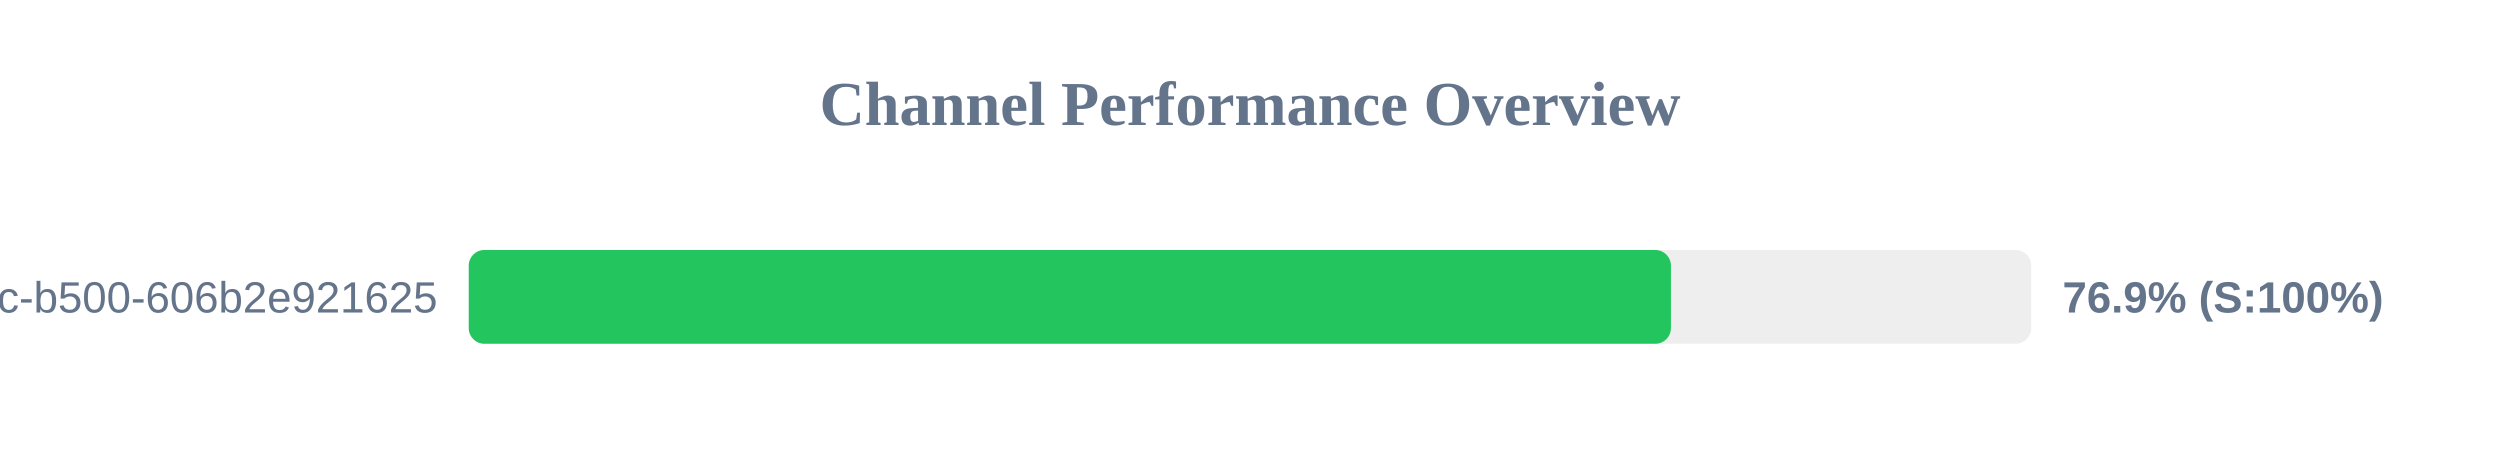
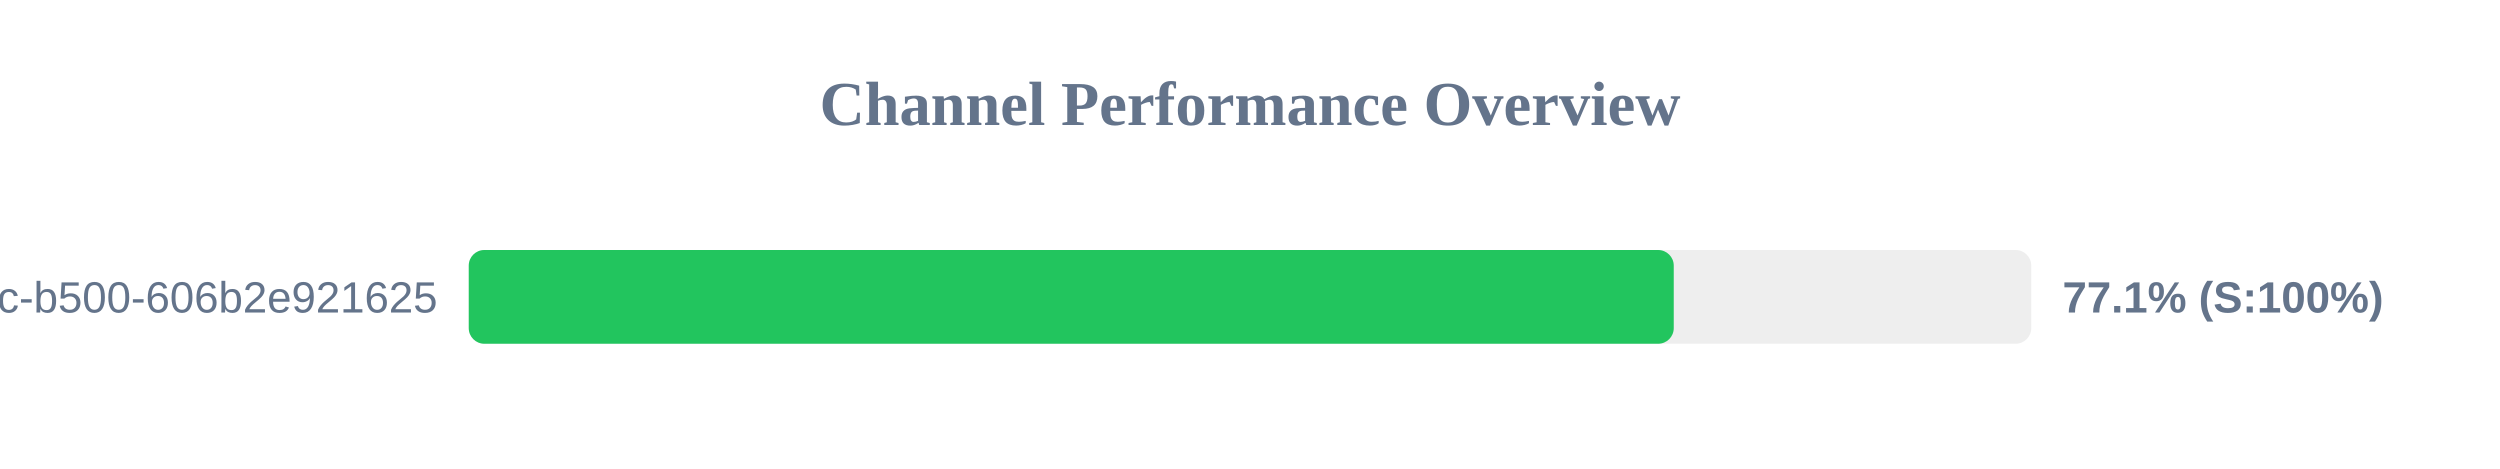
<svg xmlns="http://www.w3.org/2000/svg" width="800" height="150" version="1.1">
  <style>
        .row { font: 14px Arial; fill: #64748b; }
        .score { font: bold 14px Arial; fill: #64748b; }
    </style>
  <text x="400" y="40" text-anchor="middle" font-size="20px" font-weight="bold" fill="#64748b">Channel Performance Overview</text>
  <rect x="150" y="80" width="500" height="30" fill="#eee" rx="5" />
-   <rect x="150" y="80" width="384.7" height="30" fill="#22c55e" rx="5" />
+   <rect x="150" y="80" width="385.6" height="30" fill="#22c55e" rx="5" />
  <text x="140" y="100" text-anchor="end" class="row">?uuid=f901861b-6491-450c-b500-606b2e921625</text>
-   <text x="660" y="100" text-anchor="start" class="score">76.9% (S:100%)</text>
+   <text x="660" y="100" text-anchor="start" class="score">77.1% (S:100%)</text>
</svg>
